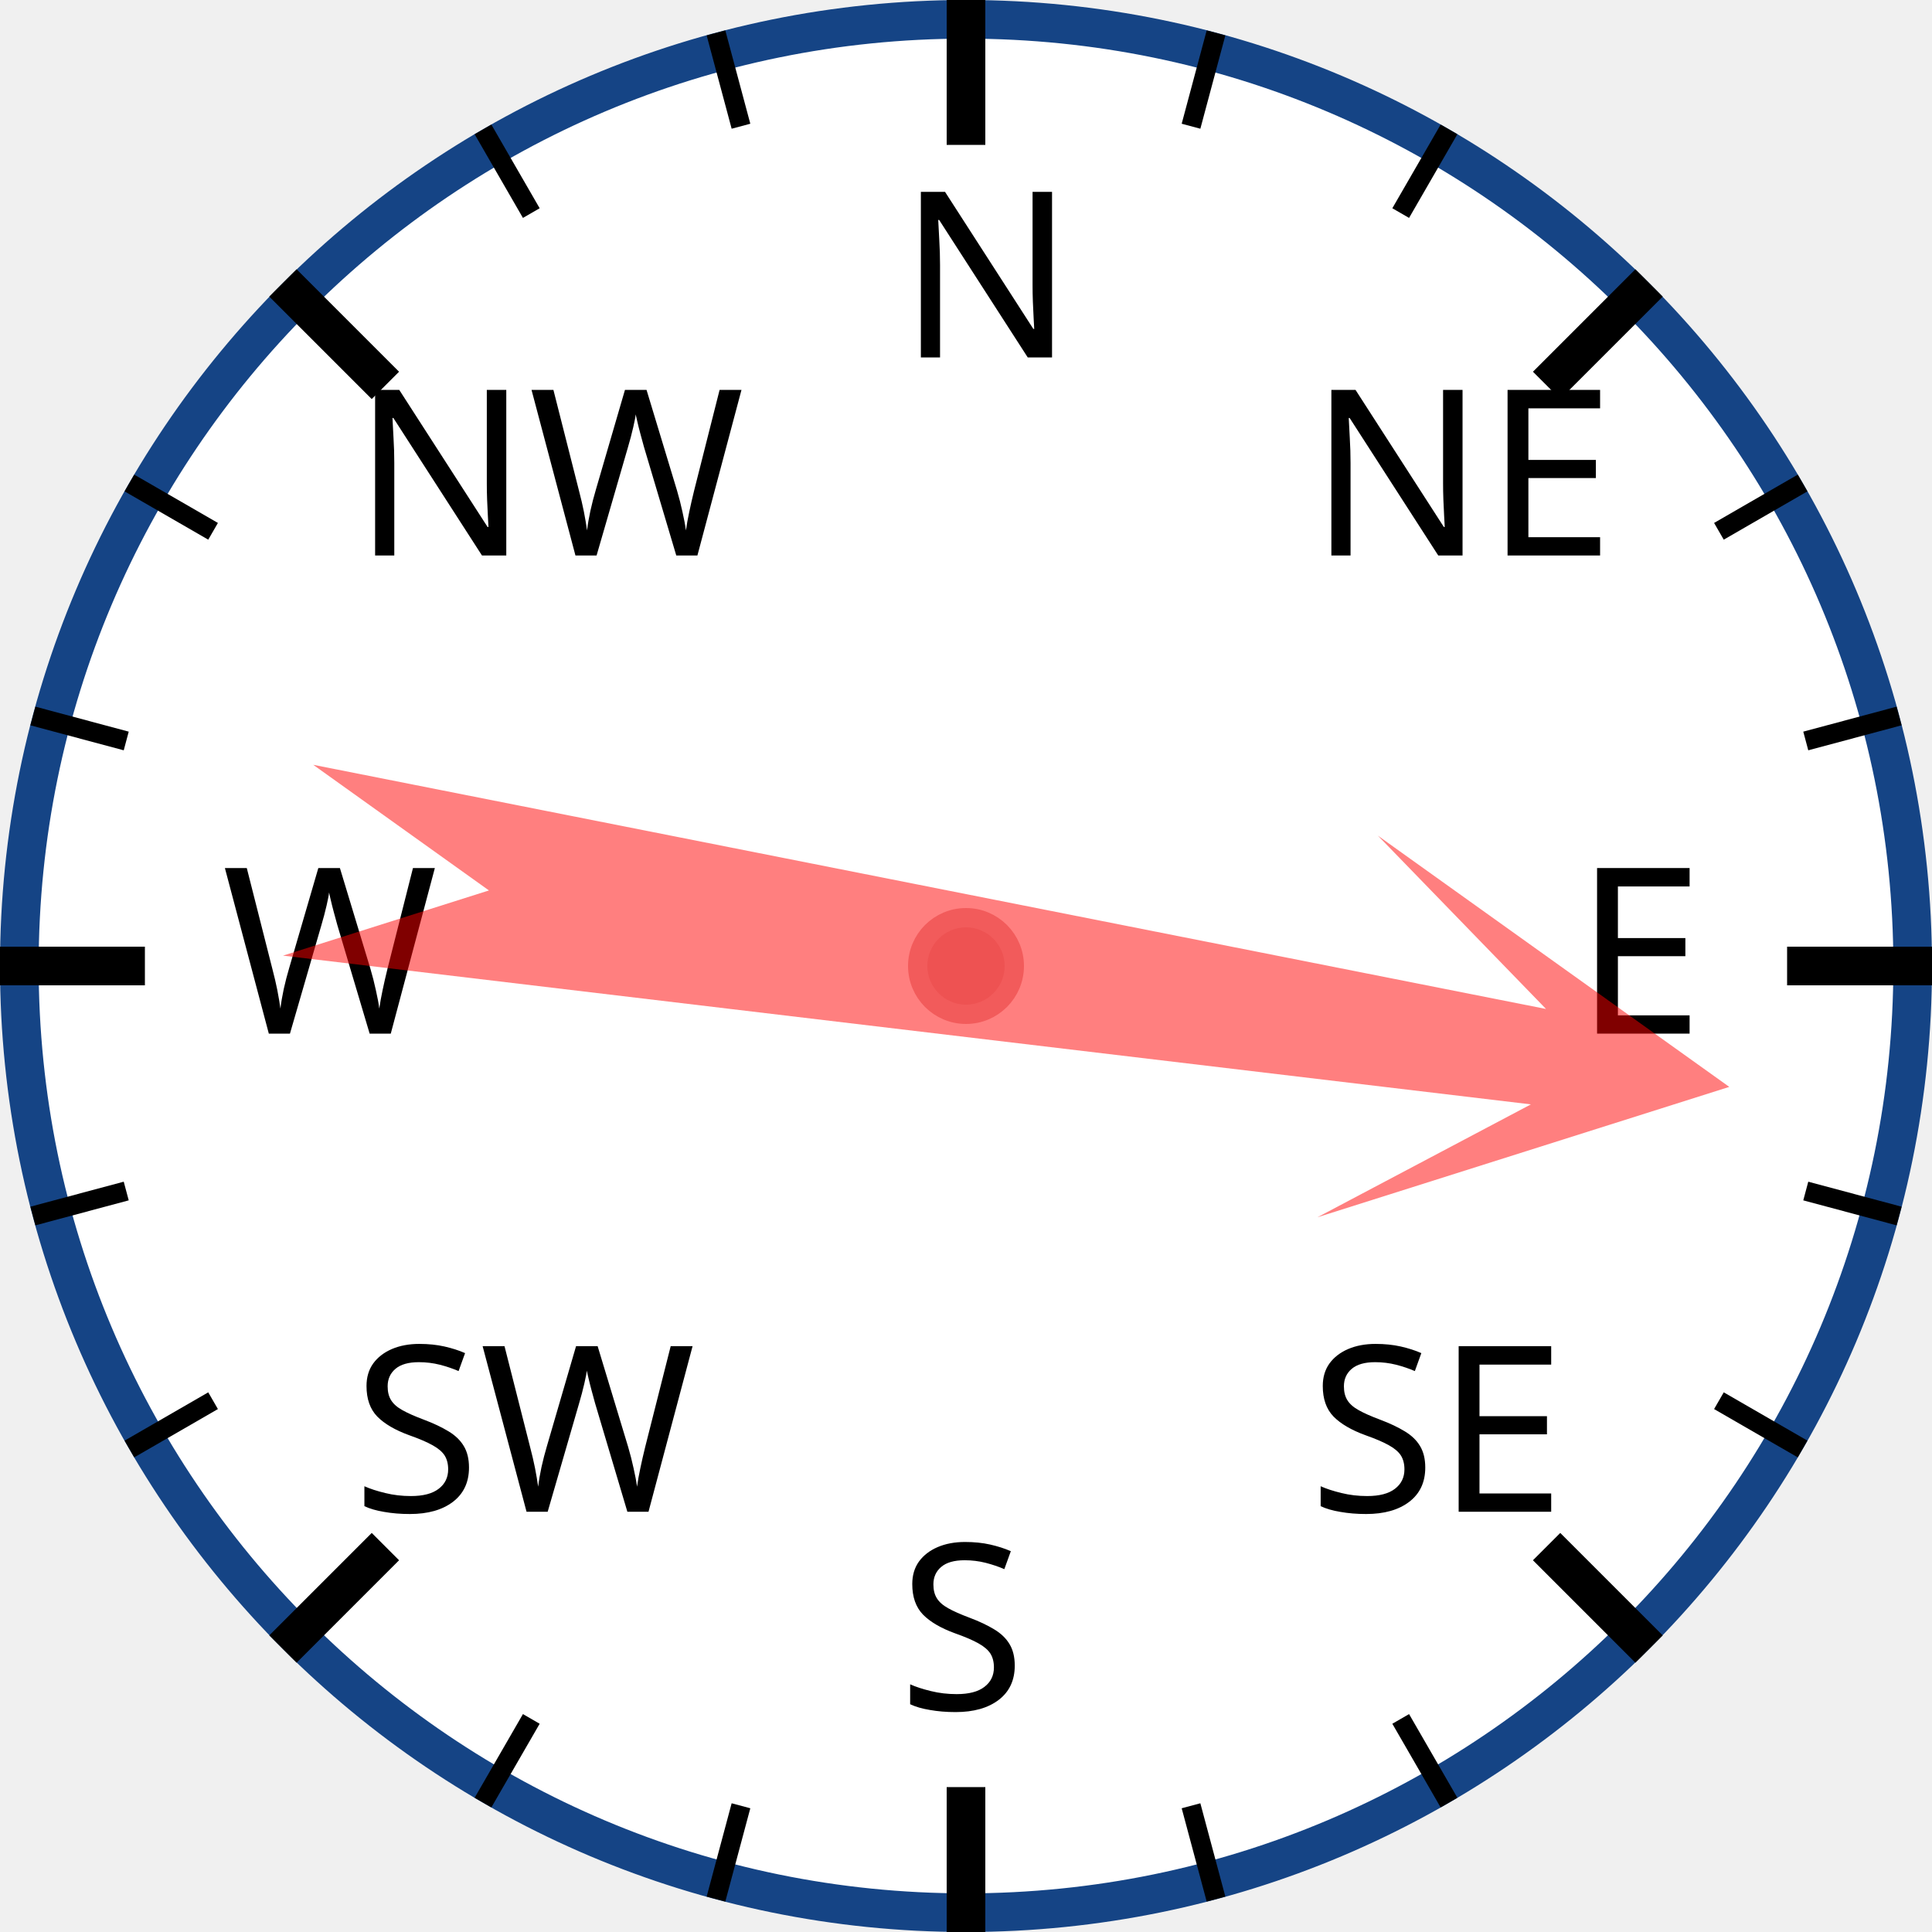
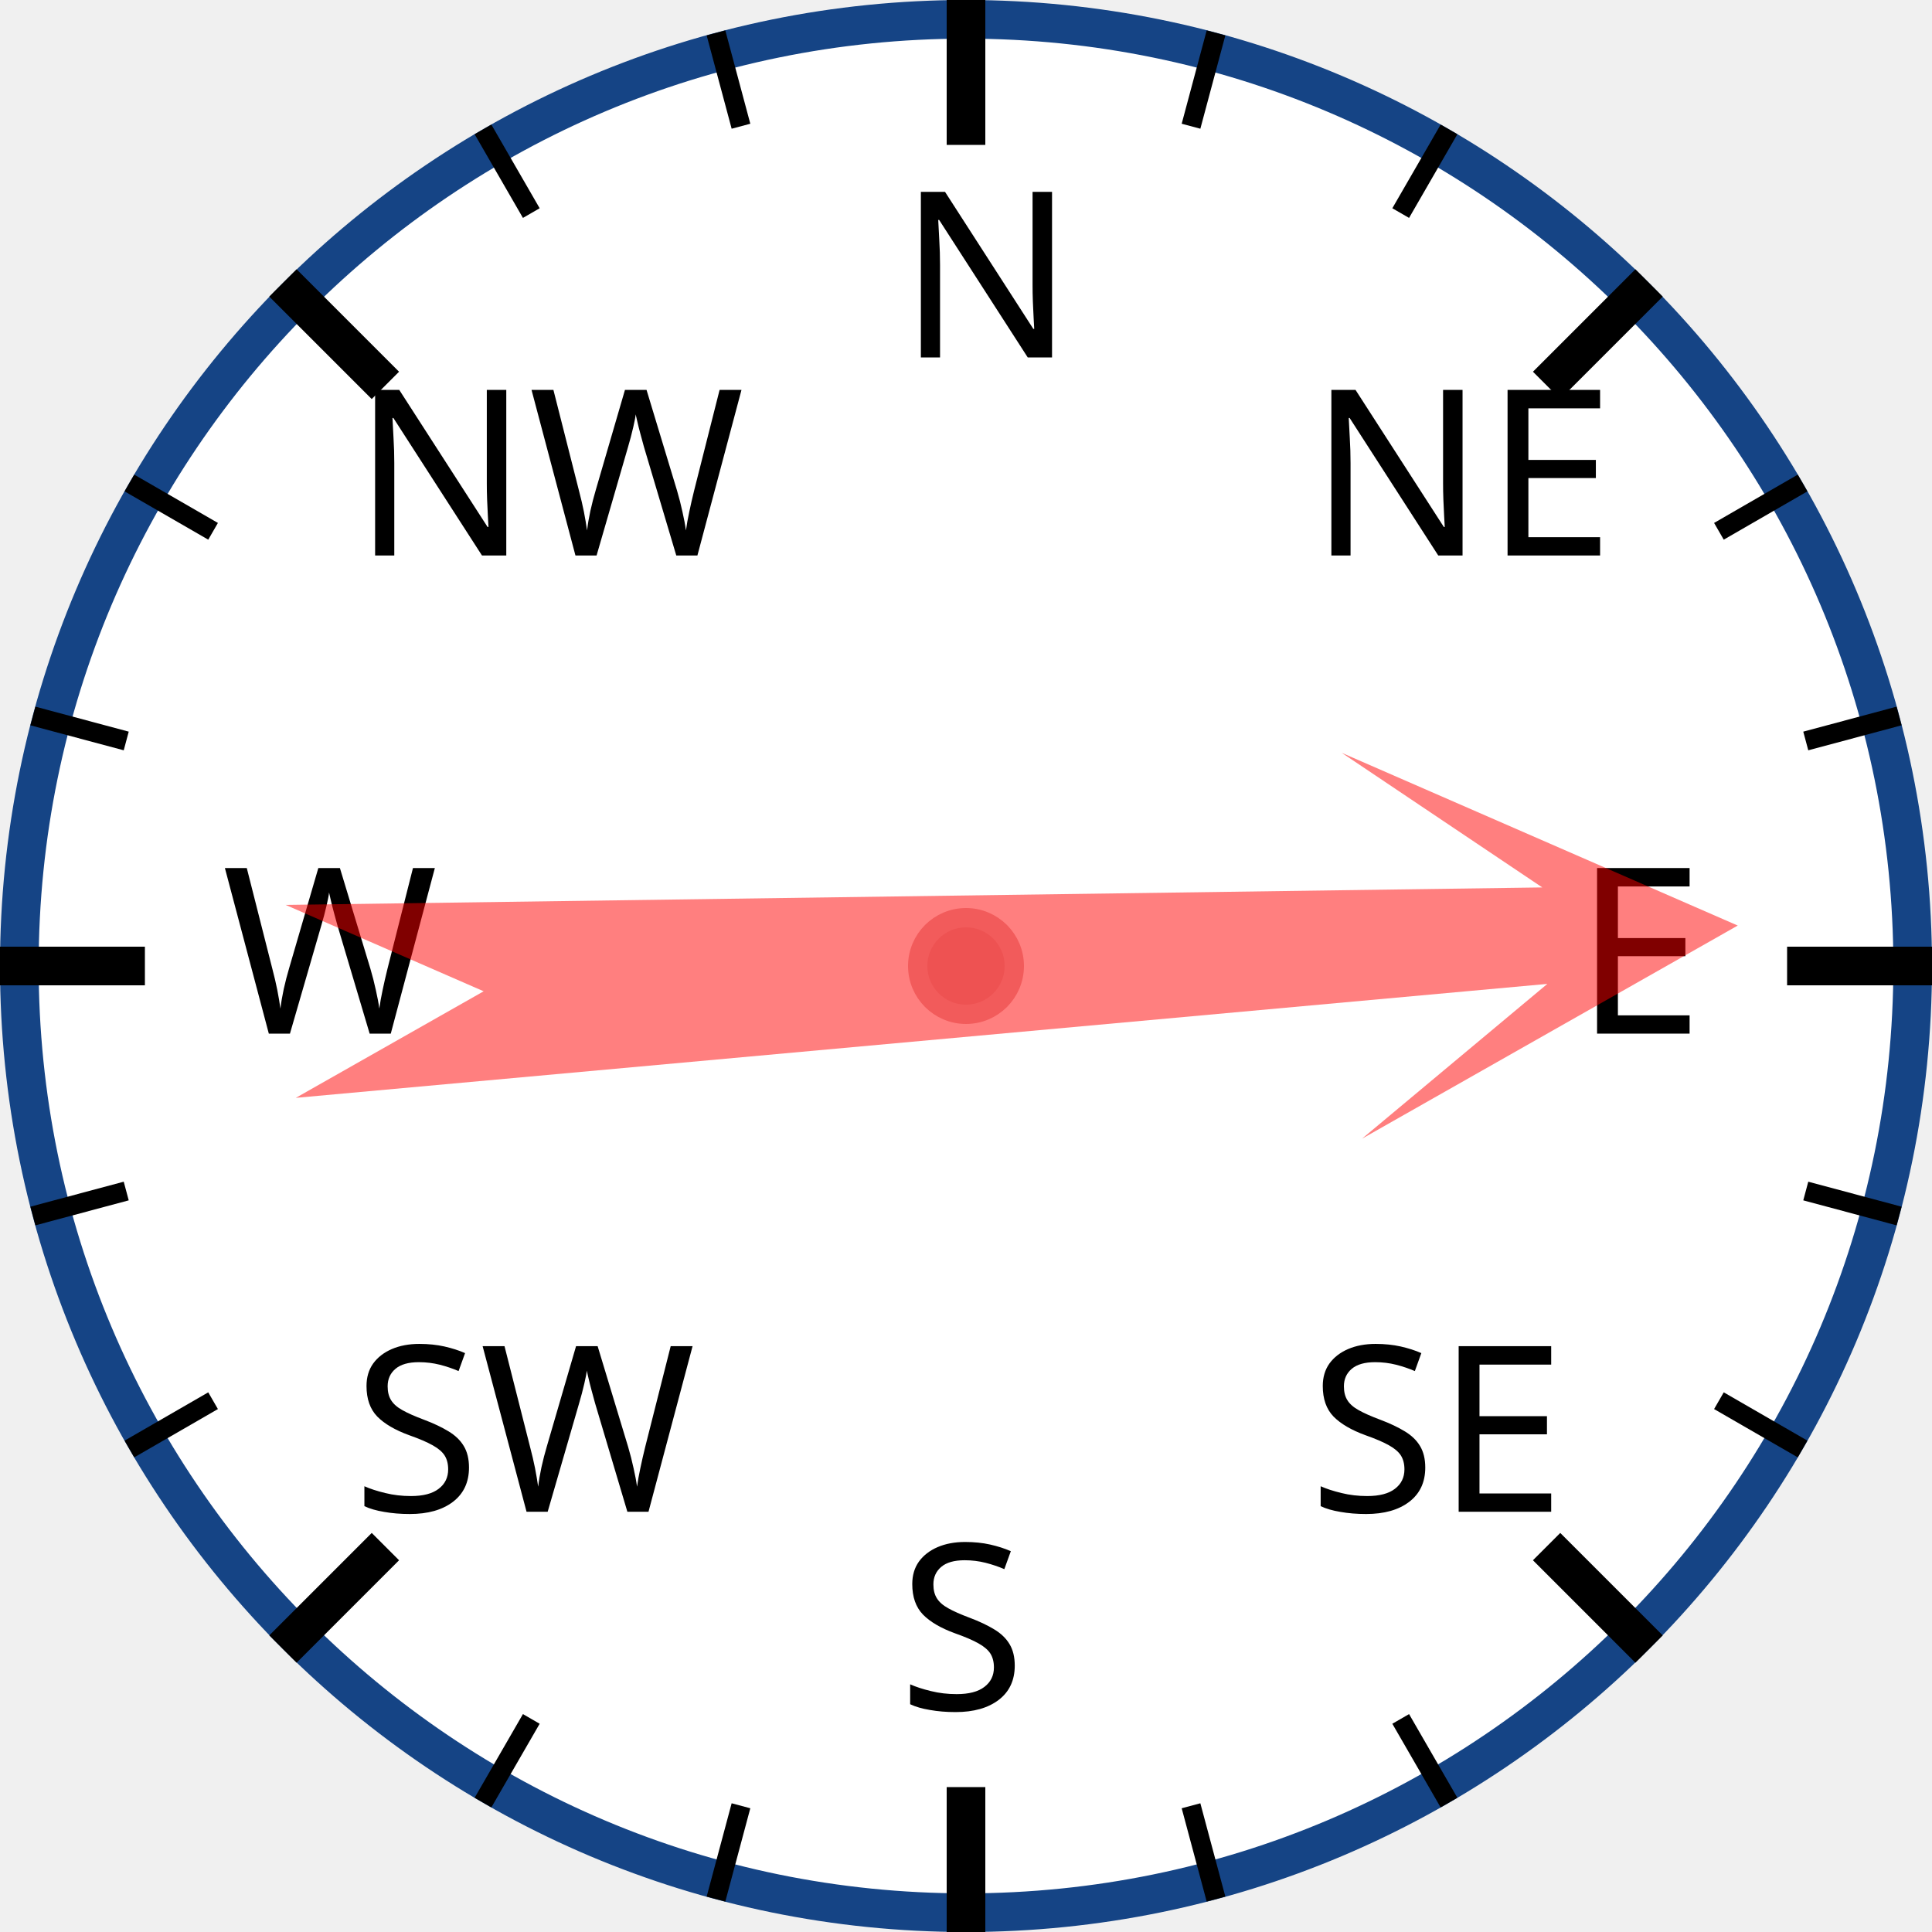
<svg xmlns="http://www.w3.org/2000/svg" width="120px" height="120px" viewBox="0 0 200 200">
  <circle cx="100" cy="100" r="98" style="fill: white; stroke: #154485; stroke-width: 4;" />
  <text x="93.0" y="37.0" style="font-family: sans-serif; font-size: 18pt;">N</text>
  <line x1="100.0" y1="0.0" x2="100.0" y2="15.0" style="stroke: black; stroke-width: 4;" />
  <line x1="74.118" y1="3.407" x2="76.706" y2="13.067" style="stroke: black; stroke-width: 2;" />
  <line x1="50" y1="13.397" x2="55" y2="22.058" style="stroke: black; stroke-width: 2;" />
  <text x="36.503" y="57.503" style="font-family: sans-serif; font-size: 18pt;">NW</text>
  <line x1="29.289" y1="29.289" x2="39.896" y2="39.896" style="stroke: black; stroke-width: 4;" />
  <line x1="13.397" y1="50" x2="22.058" y2="55" style="stroke: black; stroke-width: 2;" />
  <line x1="3.407" y1="74.118" x2="13.067" y2="76.706" style="stroke: black; stroke-width: 2;" />
  <text x="23.0" y="107.0" style="font-family: sans-serif; font-size: 18pt;">W</text>
  <line x1="0.0" y1="100.0" x2="15.0" y2="100.0" style="stroke: black; stroke-width: 4;" />
  <line x1="3.407" y1="125.882" x2="13.067" y2="123.294" style="stroke: black; stroke-width: 2;" />
  <line x1="13.397" y1="150" x2="22.058" y2="145" style="stroke: black; stroke-width: 2;" />
  <text x="36.503" y="156.497" style="font-family: sans-serif; font-size: 18pt;">SW</text>
  <line x1="29.289" y1="170.711" x2="39.896" y2="160.104" style="stroke: black; stroke-width: 4;" />
  <line x1="50" y1="186.603" x2="55" y2="177.942" style="stroke: black; stroke-width: 2;" />
  <line x1="74.118" y1="196.593" x2="76.706" y2="186.933" style="stroke: black; stroke-width: 2;" />
  <text x="93" y="177.0" style="font-family: sans-serif; font-size: 18pt;">S</text>
  <line x1="100" y1="200.0" x2="100" y2="185.0" style="stroke: black; stroke-width: 4;" />
  <line x1="125.882" y1="196.593" x2="123.294" y2="186.933" style="stroke: black; stroke-width: 2;" />
  <line x1="150.0" y1="186.603" x2="145.0" y2="177.942" style="stroke: black; stroke-width: 2;" />
  <text x="135.497" y="156.497" style="font-family: sans-serif; font-size: 18pt;">SE</text>
  <line x1="170.711" y1="170.711" x2="160.104" y2="160.104" style="stroke: black; stroke-width: 4;" />
  <line x1="186.603" y1="150" x2="177.942" y2="145" style="stroke: black; stroke-width: 2;" />
  <line x1="196.593" y1="125.882" x2="186.933" y2="123.294" style="stroke: black; stroke-width: 2;" />
  <text x="163.0" y="107" style="font-family: sans-serif; font-size: 18pt;">E</text>
  <line x1="200.0" y1="100" x2="185.0" y2="100" style="stroke: black; stroke-width: 4;" />
  <line x1="196.593" y1="74.118" x2="186.933" y2="76.706" style="stroke: black; stroke-width: 2;" />
  <line x1="186.603" y1="50" x2="177.942" y2="55" style="stroke: black; stroke-width: 2;" />
  <text x="135.497" y="57.503" style="font-family: sans-serif; font-size: 18pt;">NE</text>
  <line x1="170.711" y1="29.289" x2="160.104" y2="39.896" style="stroke: black; stroke-width: 4;" />
  <line x1="150" y1="13.397" x2="145" y2="22.058" style="stroke: black; stroke-width: 2;" />
  <line x1="125.882" y1="3.407" x2="123.294" y2="13.067" style="stroke: black; stroke-width: 2;" />
-   <polygon points="100 20 120 60 105 40 110 170 100 150 90 170 95 40 80 60" style="fill: red; fill-opacity: 0.5;" transform="rotate(99,100,100)" />
+   <polygon points="100 20 120 60 105 40 110 170 100 150 90 170 95 40 80 60" style="fill: red; fill-opacity: 0.5;" transform="rotate(87,100,100)" />
  <circle cx="100" cy="100" r="5" style="fill: #EE5252; stroke: #F25B5B; stroke-width: 2;" />
</svg>
